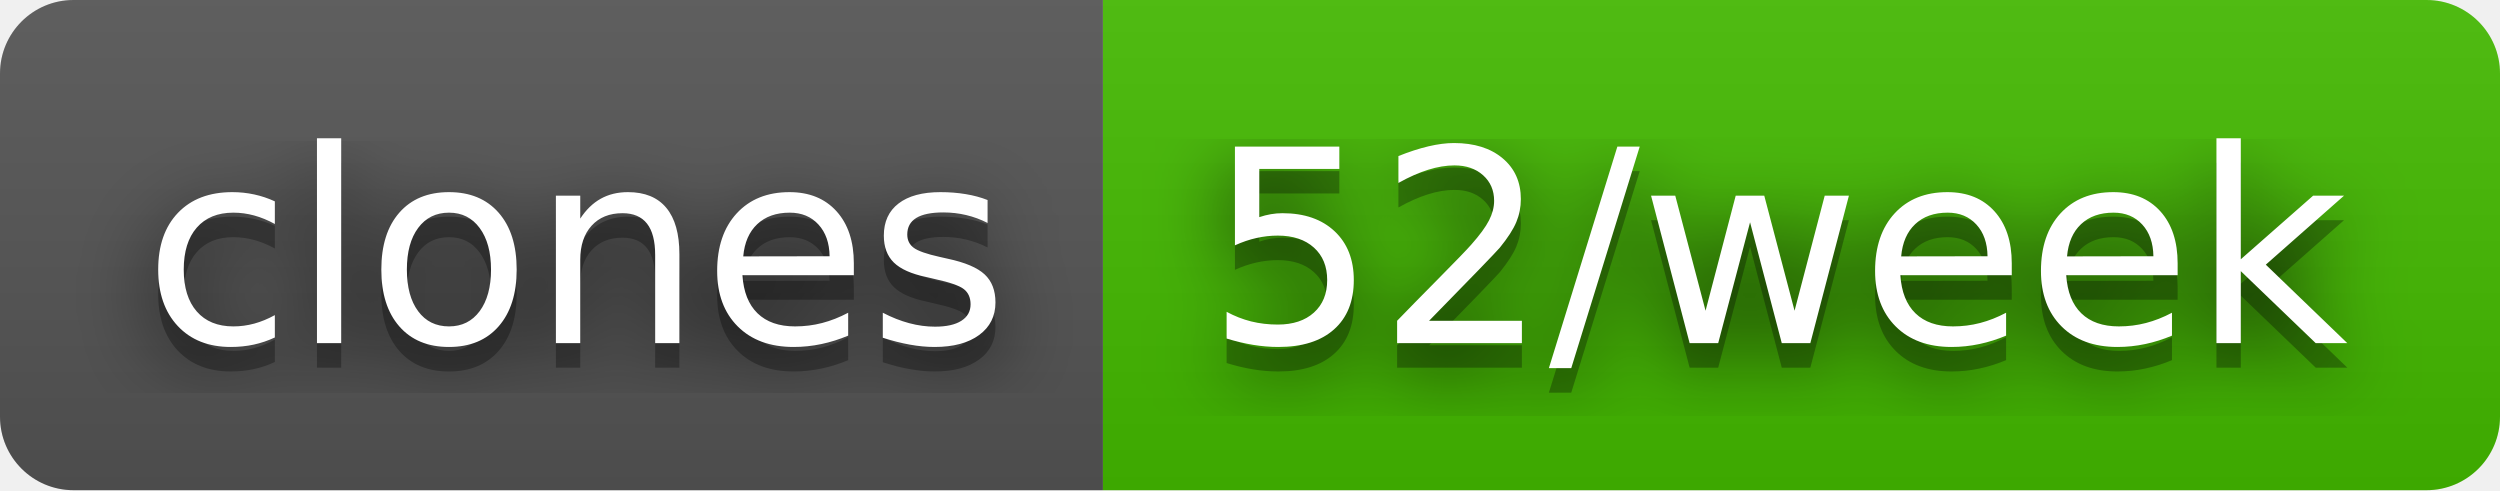
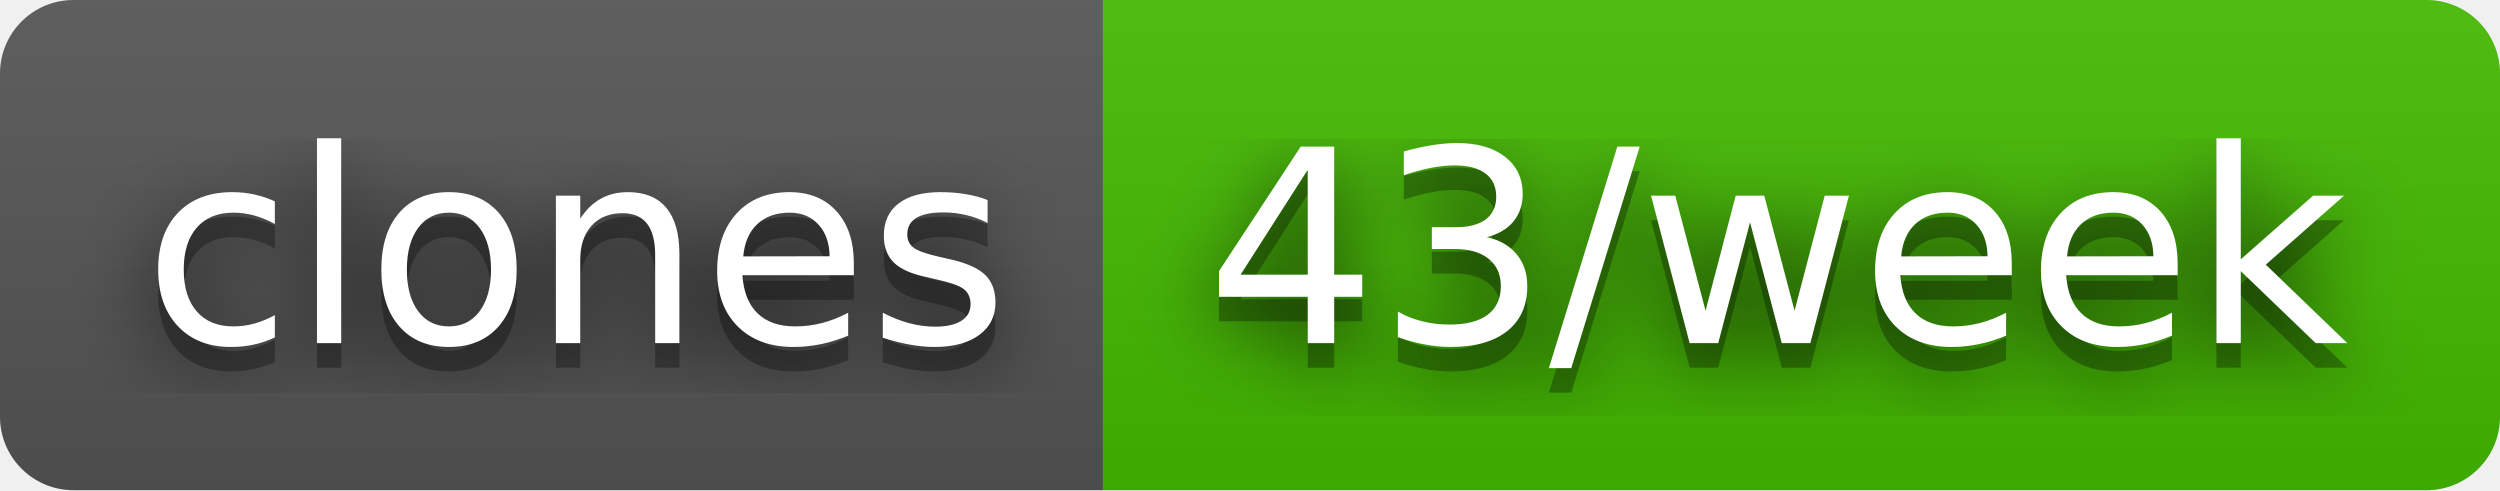
- <svg xmlns="http://www.w3.org/2000/svg" width="102" height="20" role="img" aria-label="clones: 52/week">
+ <svg xmlns="http://www.w3.org/2000/svg" width="102" height="20" role="img" aria-label="clones: 43/week">
  <filter id="blur">
    <feGaussianBlur stdDeviation="16" />
  </filter>
  <linearGradient id="s" x2="0" y2="100%">
    <stop offset="0" stop-color="#bbb" stop-opacity=".1" />
    <stop offset="1" stop-opacity=".1" />
  </linearGradient>
  <clipPath id="r">
    <rect width="102" height="20" rx="3" />
  </clipPath>
  <g clip-path="url(#r)">
    <rect width="45" height="20" fill="#555" />
    <rect x="45" width="57" height="20" fill="#4b0" />
    <rect width="102" height="20" fill="url(#s)" />
  </g>
  <g fill="#fff" text-anchor="middle" font-family="Verdana,Geneva,DejaVu Sans,sans-serif" text-rendering="geometricPrecision" font-size="110">
    <g transform="scale(.1)">
      <g aria-hidden="true" fill="#010101">
        <text x="235" y="150" fill-opacity=".8" filter="url(#blur)" textLength="350">clones</text>
        <text x="235" y="150" fill-opacity=".3" textLength="350">clones</text>
      </g>
      <text x="235" y="140" textLength="350">clones</text>
    </g>
    <g transform="scale(.1)">
      <g aria-hidden="true" fill="#010101">
-         <text x="725" y="150" fill-opacity=".8" filter="url(#blur)" textLength="470">52/week</text>
-         <text x="725" y="150" fill-opacity=".3" textLength="470">52/week</text>
+         <text x="725" y="150" fill-opacity=".8" filter="url(#blur)" textLength="470">43/week</text>
+         <text x="725" y="150" fill-opacity=".3" textLength="470">43/week</text>
      </g>
-       <text x="725" y="140" textLength="470">52/week</text>
+       <text x="725" y="140" textLength="470">43/week</text>
    </g>
  </g>
</svg>
